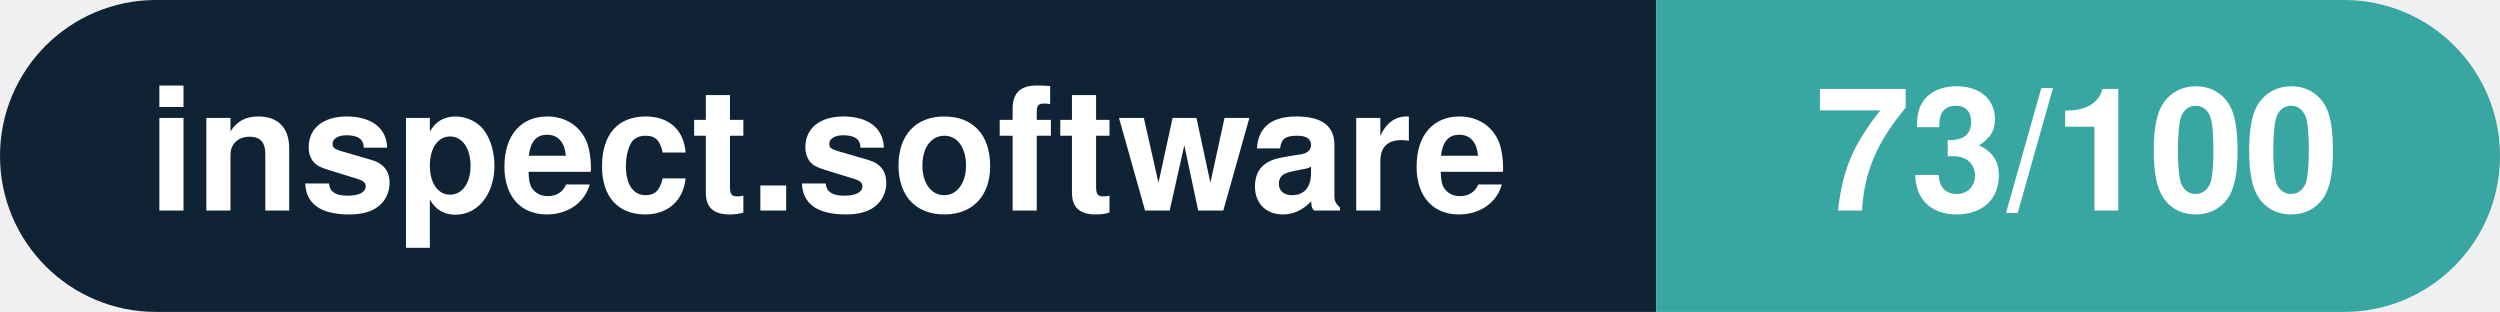
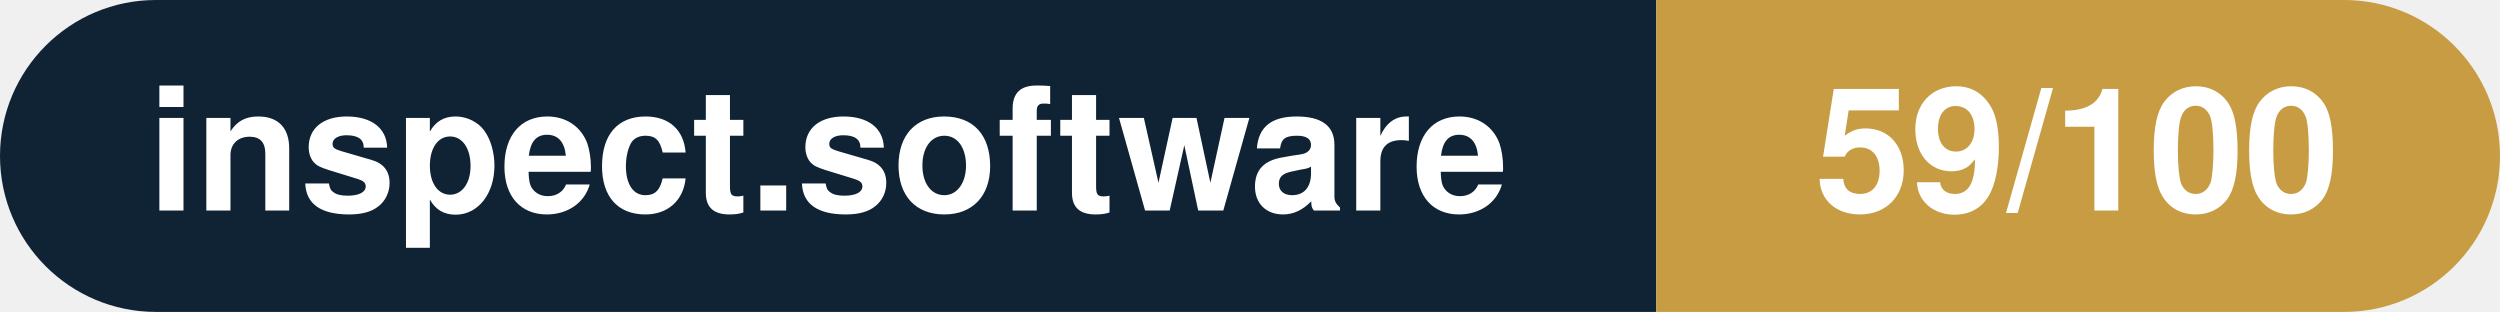
- <svg xmlns="http://www.w3.org/2000/svg" width="160.3" height="20" viewBox="0 0 160.3 20" role="img" aria-label="inspect.software: 73/100">
+ <svg xmlns="http://www.w3.org/2000/svg" width="160.3" height="20" viewBox="0 0 160.3 20" role="img" aria-label="inspect.software: 59/100">
  <clipPath id="rnd">
    <rect width="160.3" height="20" rx="10.0" fill="#fff" />
  </clipPath>
  <g clip-path="url(#rnd)">
    <rect width="106.2" height="20" fill="#0f2335" />
-     <rect x="106.2" width="54.1" height="20" fill="#38a6a1" />
+     <rect x="106.2" width="54.1" height="20" fill="#c79c43" />
  </g>
  <g fill="#fff" text-anchor="middle" font-family="Helvetica Neue,Helvetica,Arial,sans-serif" font-size="11">
    <text x="53.1" y="13.5" font-weight="600">inspect.software</text>
-     <text x="133.2" y="13.5" font-weight="700">73/100</text>
+     <text x="133.2" y="13.5" font-weight="700">59/100</text>
  </g>
</svg>
